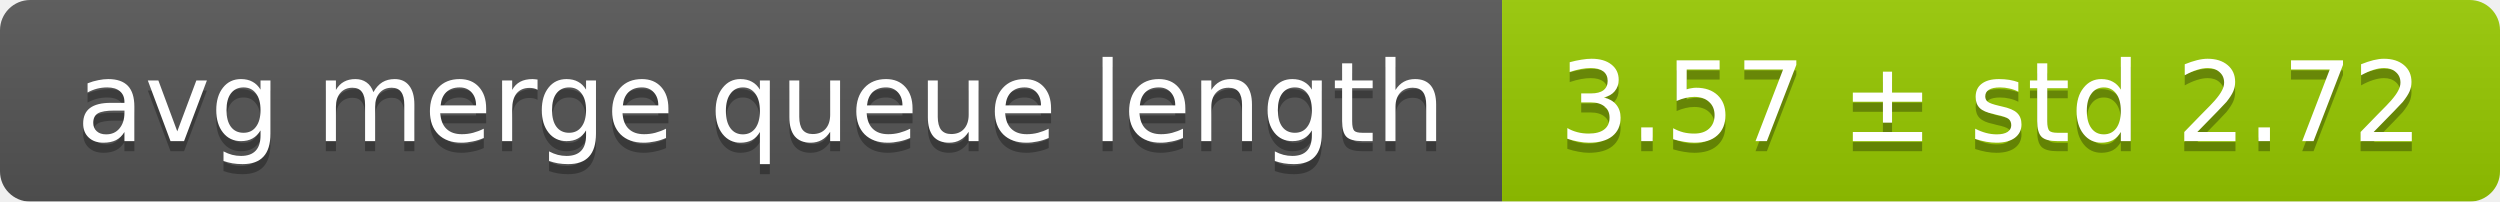
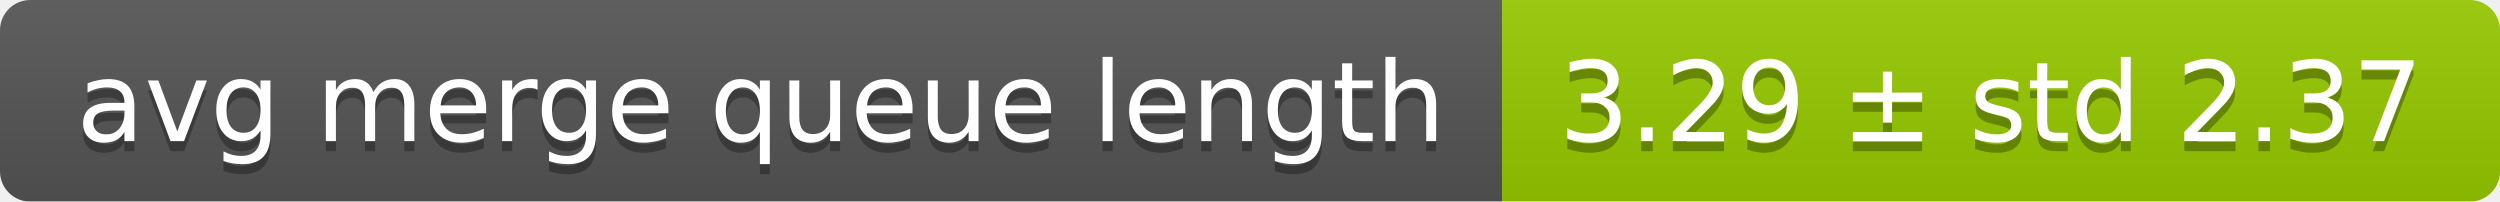
<svg xmlns="http://www.w3.org/2000/svg" width="248" height="20">
  <linearGradient id="smooth" x2="0" y2="100%">
    <stop offset="0" stop-color="#bbb" stop-opacity=".1" />
    <stop offset="1" stop-opacity=".1" />
  </linearGradient>
  <mask id="round">
    <rect width="248" height="20" rx="3" fill="#fff" />
  </mask>
  <g mask="url(#round)">
    <rect width="149" height="20" fill="#555" />
    <rect x="149" width="99" height="20" fill="#97ca00" />
    <rect width="248" height="20" fill="url(#smooth)" />
  </g>
  <g fill="#fff" text-anchor="middle" font-family="DejaVu Sans,Verdana,Geneva,sans-serif" font-size="11">
    <text x="75.5" y="15" fill="#010101" fill-opacity=".3">avg merge queue length</text>
    <text x="75.5" y="14">avg merge queue length</text>
-     <text x="197.5" y="15" fill="#010101" fill-opacity=".3">3.57 ± std 2.72</text>
-     <text x="197.5" y="14">3.57 ± std 2.72</text>
+     <text x="197.5" y="15" fill="#010101" fill-opacity=".3">3.29 ± std 2.37</text>
+     <text x="197.5" y="14">3.29 ± std 2.37</text>
  </g>
</svg>
